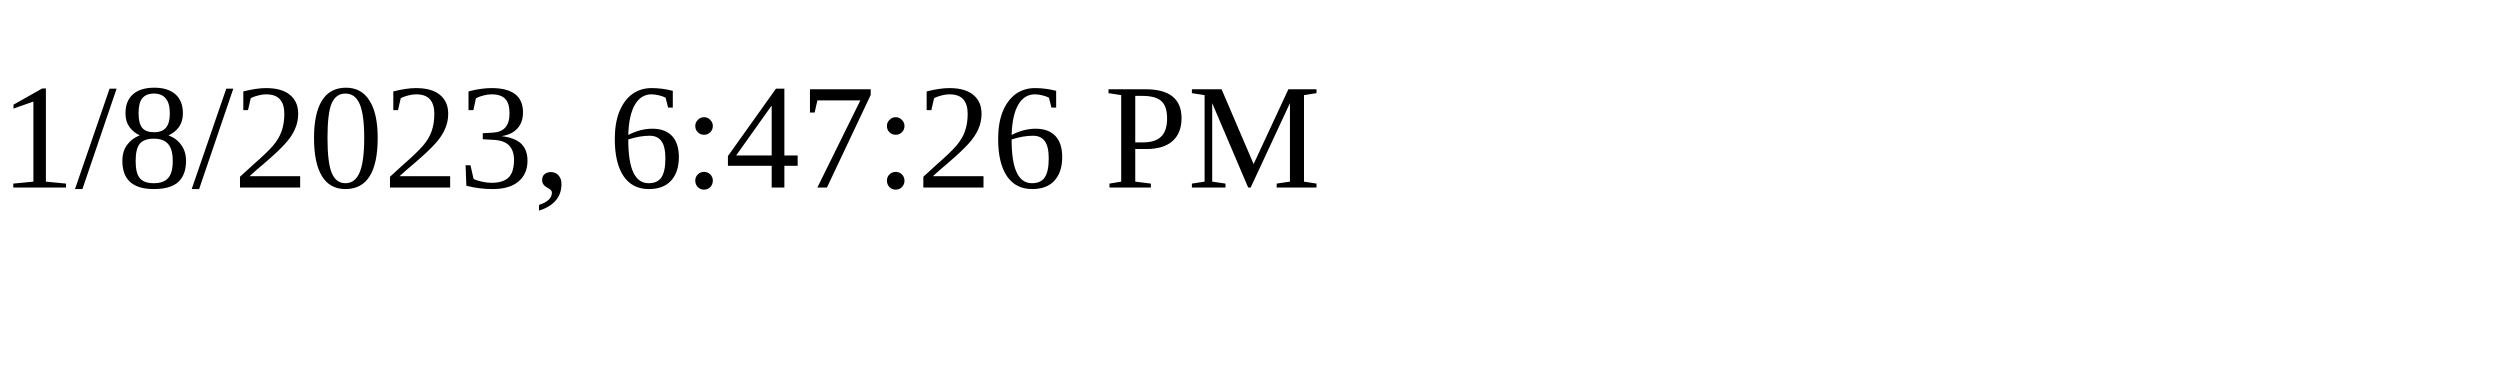
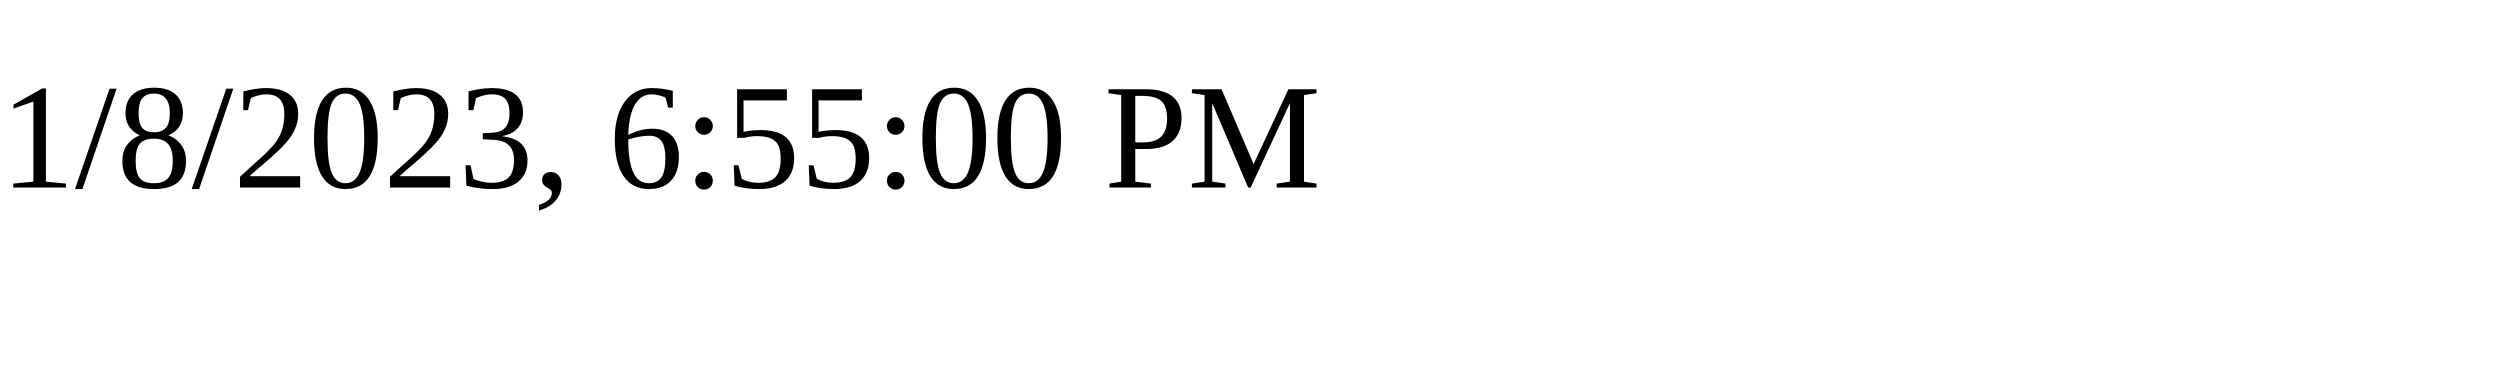
<svg xmlns="http://www.w3.org/2000/svg" height="30" width="200">
-   <text x="0" y="15">1/8/2023, 6:47:26 PM</text>
+   <text x="0" y="15">1/8/2023, 6:55:00 PM</text>
</svg>
